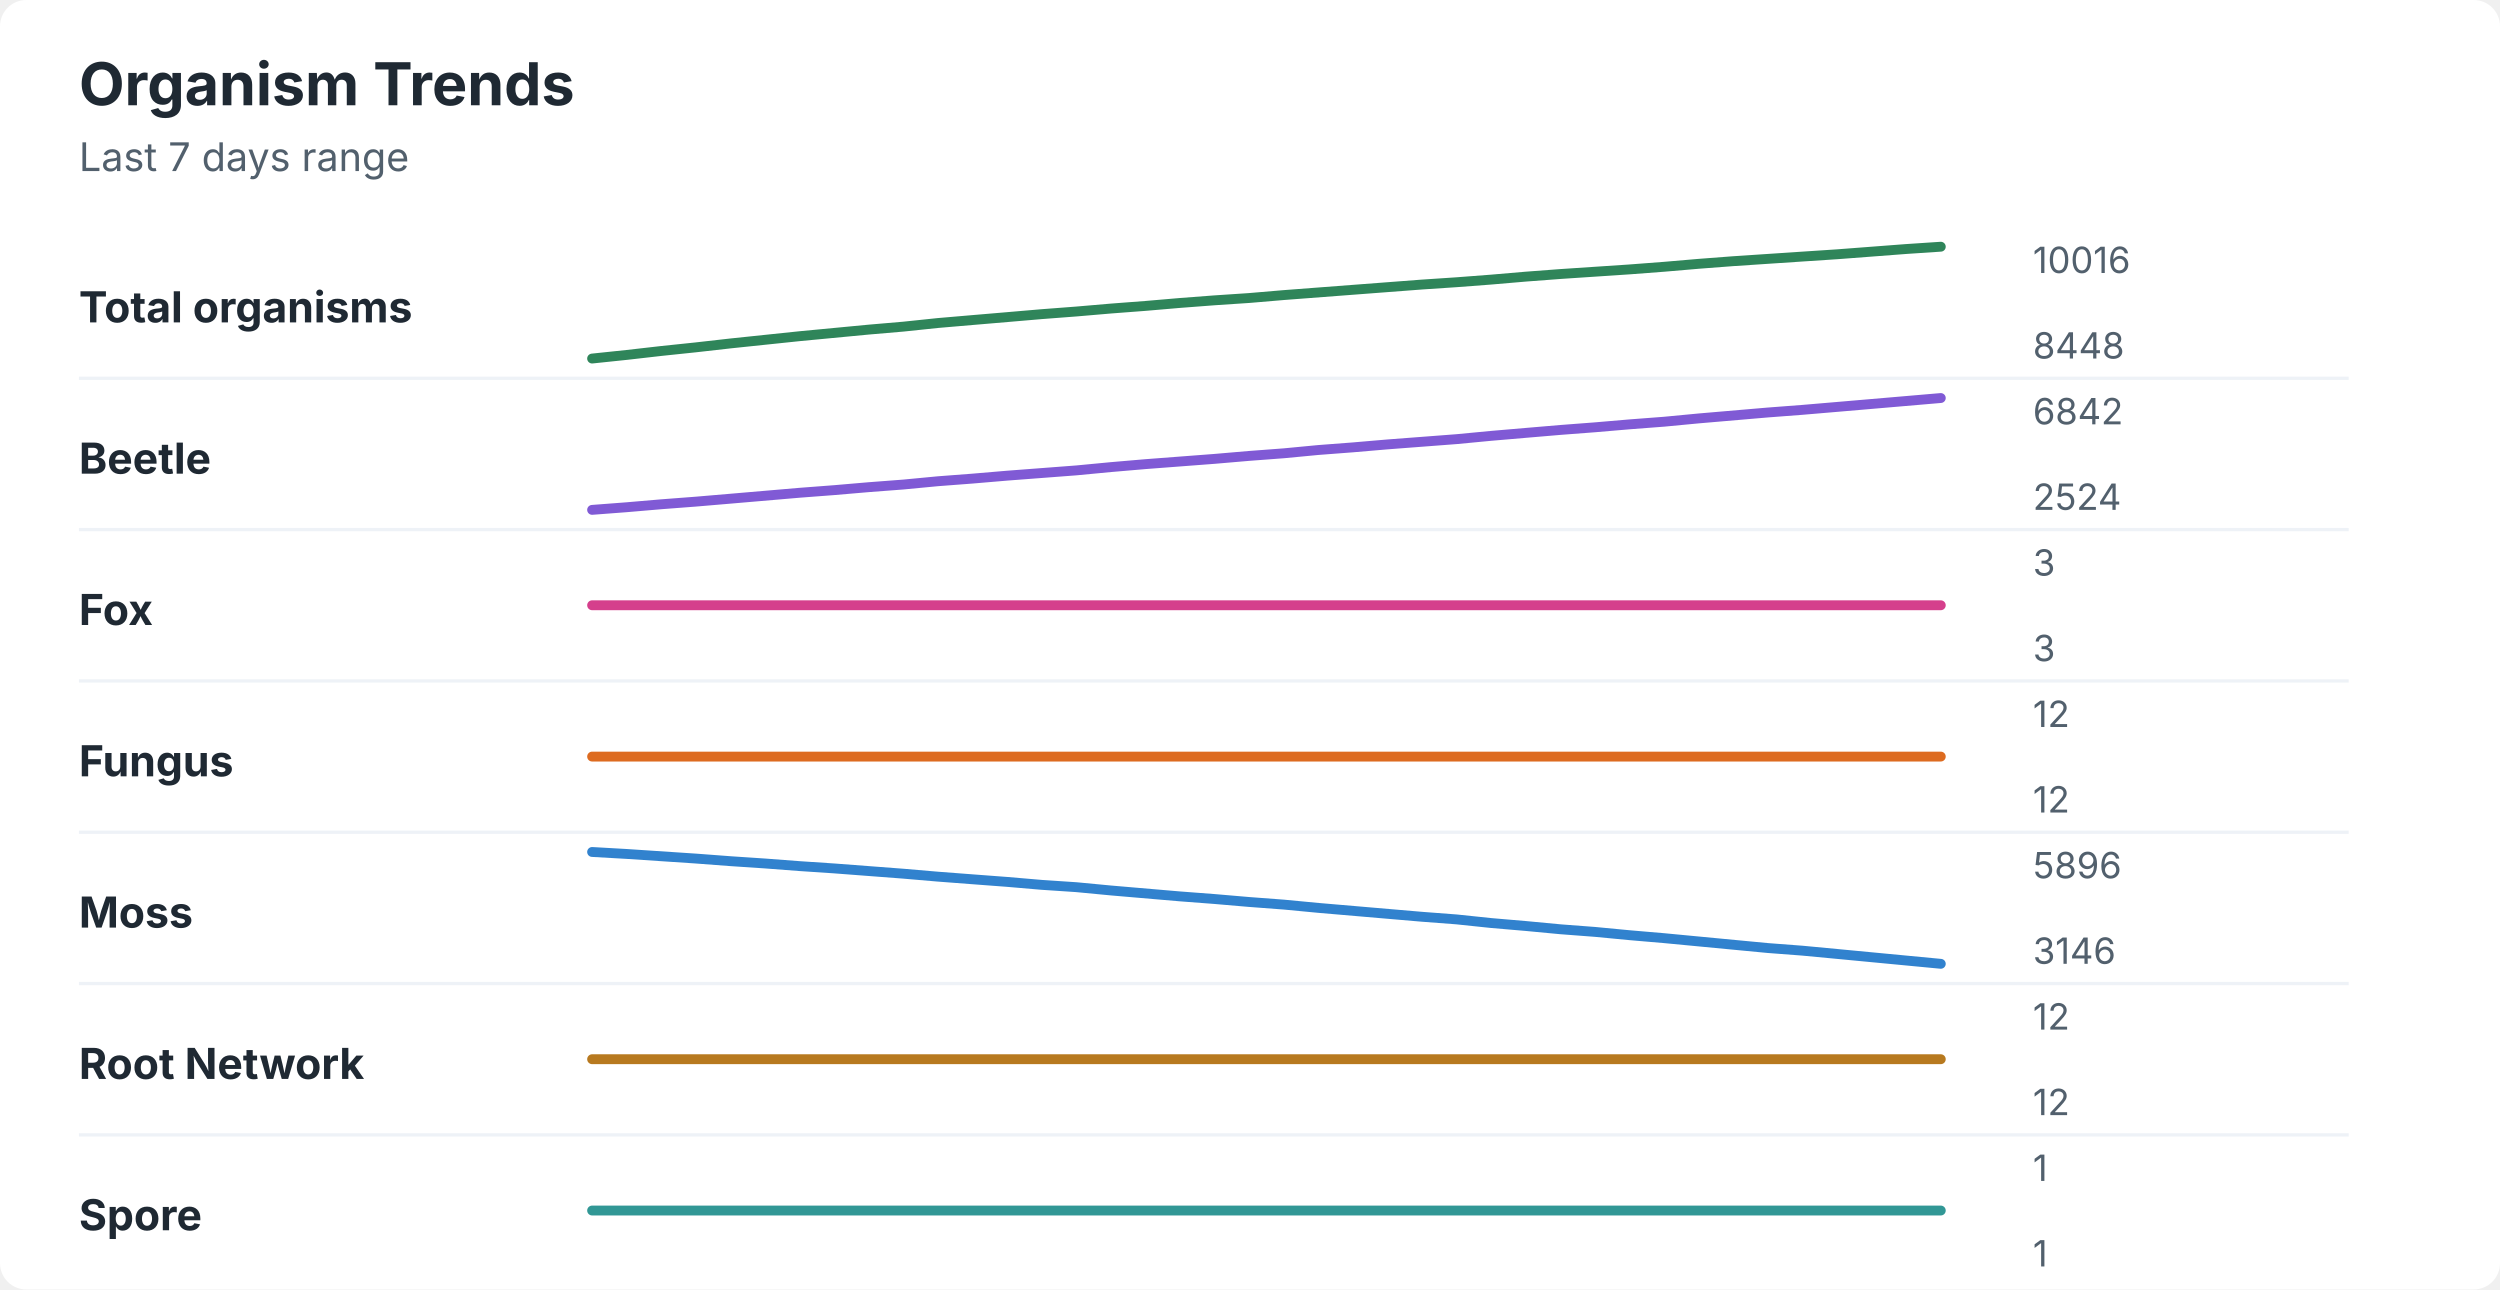
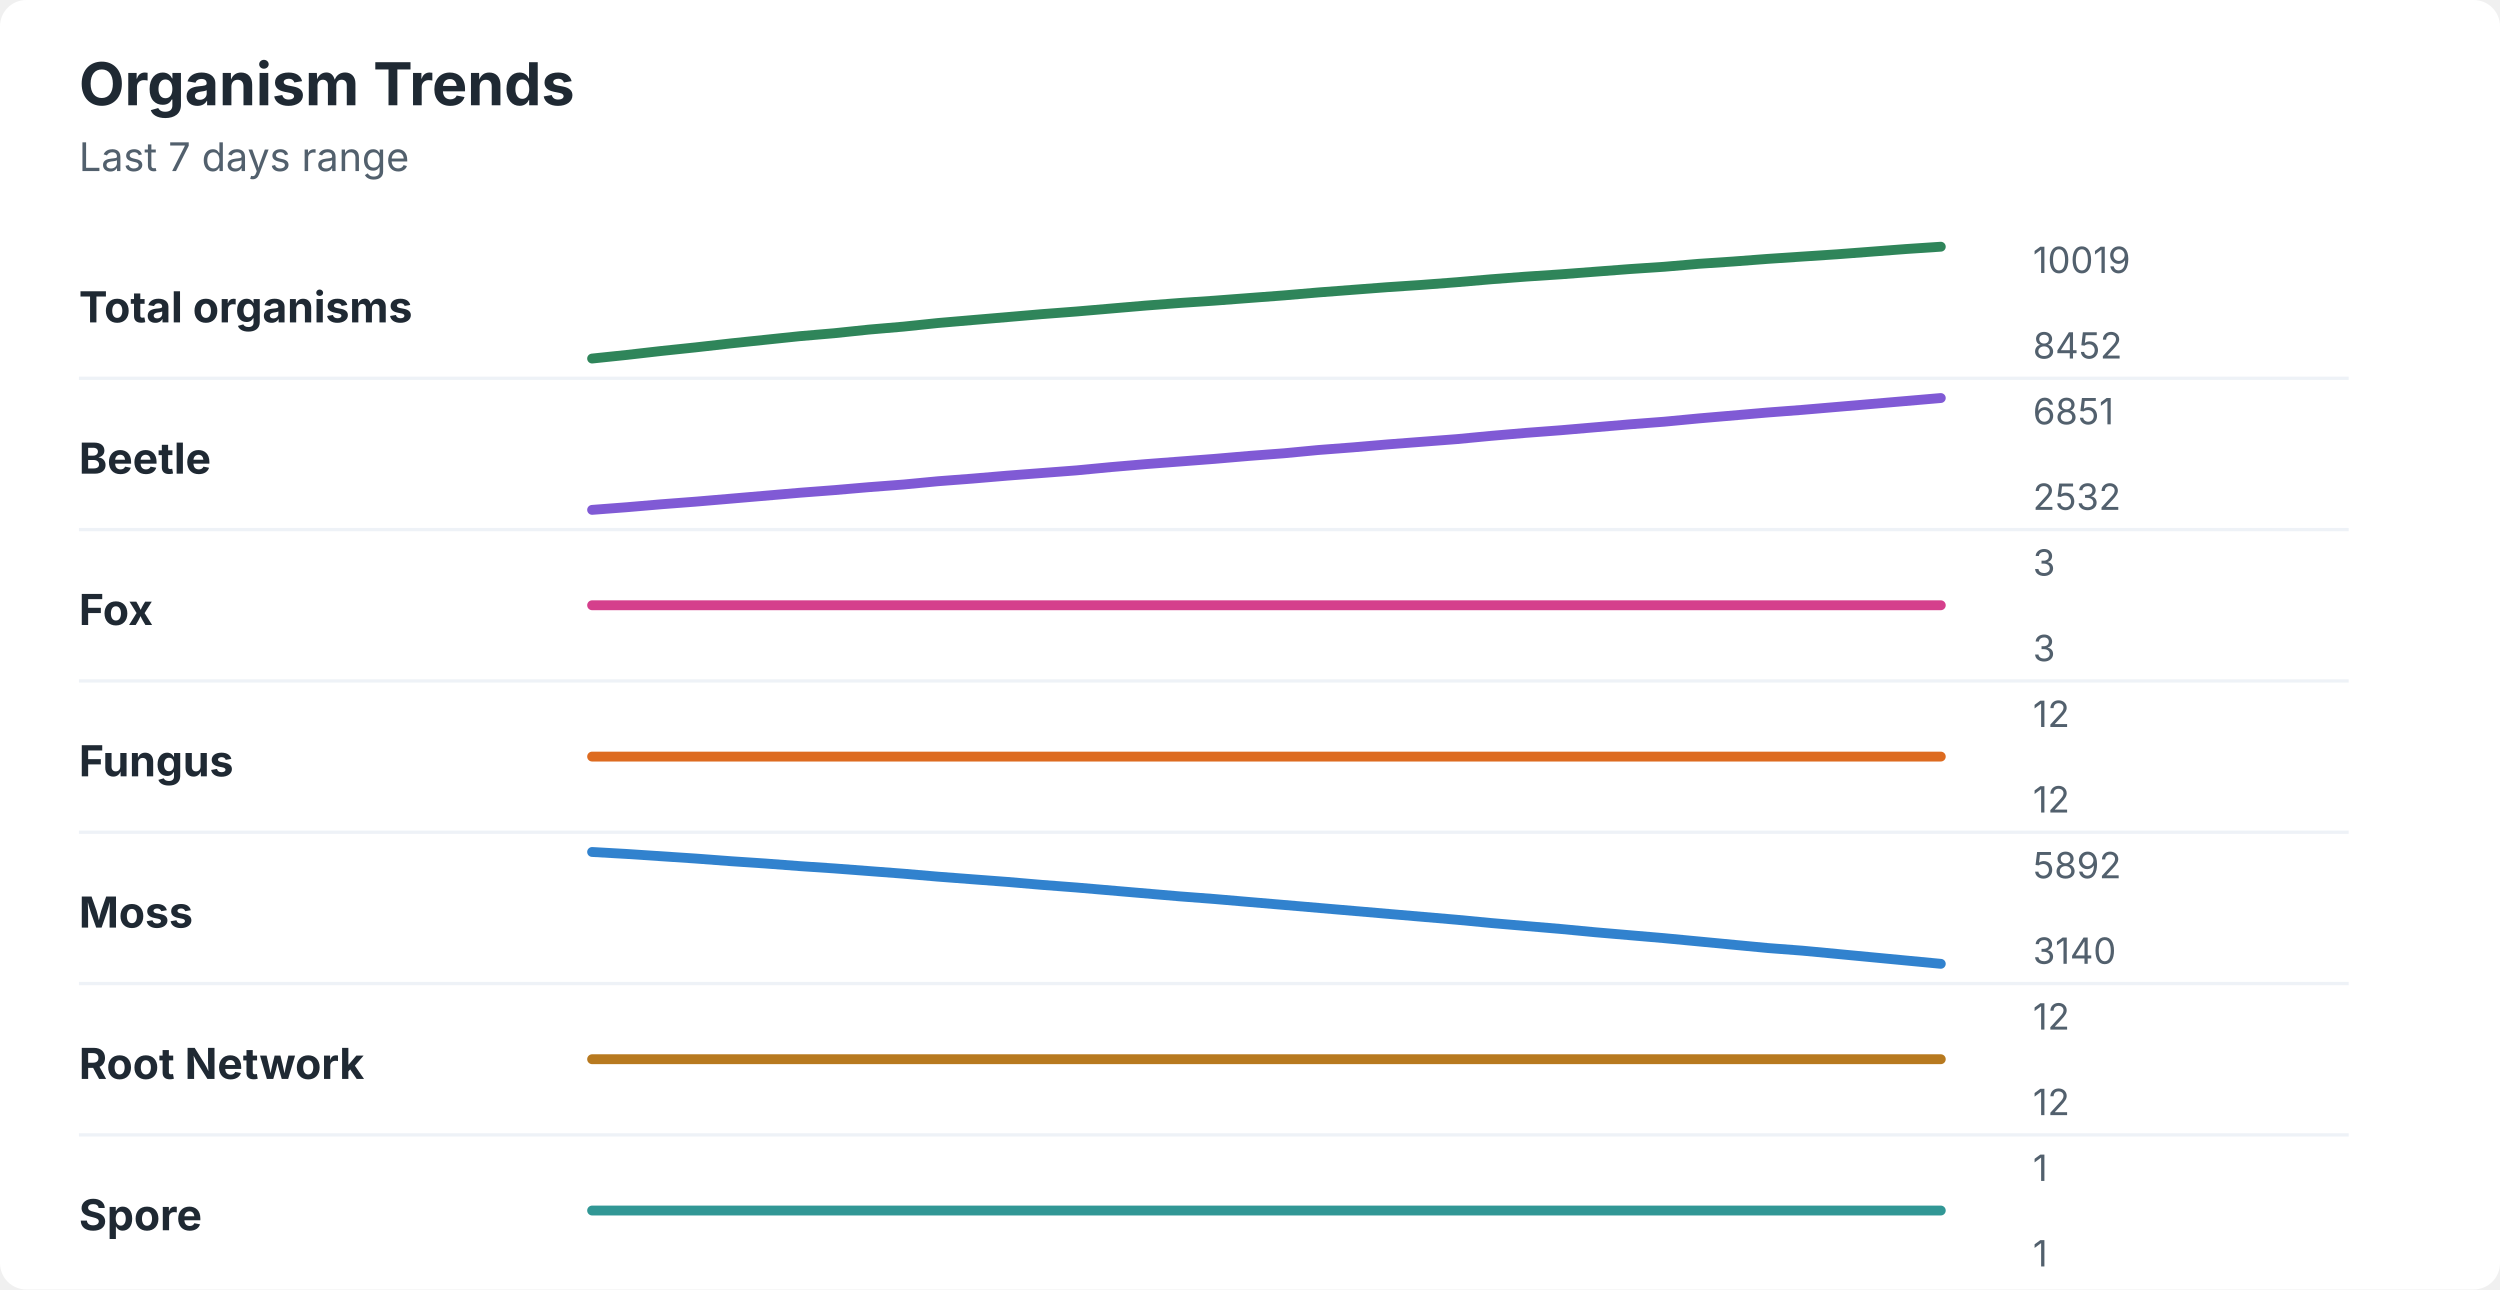
<svg xmlns="http://www.w3.org/2000/svg" width="760" height="392" viewBox="0 0 760 392" role="img" aria-labelledby="title desc">
  <rect width="760" height="392" rx="8" fill="#ffffff" />
  <style>
    text { font-family: -apple-system, BlinkMacSystemFont, "Segoe UI", sans-serif; }
    .title { font-size: 18px; font-weight: 700; fill: #1f2933; }
    .subtitle { font-size: 12px; fill: #52606d; }
    .label { font-size: 13px; font-weight: 650; fill: #1f2933; }
    .axis-value { font-size: 11px; fill: #52606d; }
    .separator { stroke: #eef2f7; stroke-width: 1; }
  </style>
  <text x="24" y="32" class="title">Organism Trends</text>
  <text x="24" y="52" class="subtitle">Last 7 days range</text>
  <text x="24" y="98" class="label">Total organisms</text>
-   <polyline points="180.0,109.0 190.5,107.9 201.0,106.7 211.5,105.6 222.1,104.4 232.6,103.3 243.1,102.2 253.6,101.2 264.1,100.2 274.6,99.3 285.1,98.2 295.6,97.3 306.2,96.4 316.7,95.5 327.2,94.7 337.7,93.8 348.2,93.0 358.7,92.1 369.2,91.3 379.7,90.6 390.3,89.7 400.8,88.9 411.3,88.1 421.8,87.3 432.3,86.5 442.8,85.8 453.3,85.0 463.8,84.1 474.4,83.3 484.9,82.6 495.4,81.9 505.9,81.1 516.4,80.2 526.9,79.4 537.4,78.7 547.9,78.0 558.5,77.3 569.0,76.5 579.5,75.7 590.0,75.0 " fill="none" stroke="#2f855a" stroke-width="3" stroke-linecap="round" stroke-linejoin="round" />
-   <text x="618" y="83" class="axis-value">10016</text>
-   <text x="618" y="109" class="axis-value">8448</text>
+   <polyline points="180.0,109.0 190.5,107.9 201.0,106.7 211.5,105.6 222.1,104.4 232.6,103.3 243.1,102.2 253.6,101.3 264.1,100.2 274.6,99.3 285.1,98.2 295.6,97.3 306.2,96.4 316.7,95.5 327.2,94.7 337.7,93.8 348.2,92.9 358.7,92.1 369.2,91.4 379.7,90.6 390.3,89.8 400.8,88.9 411.3,88.1 421.8,87.3 432.3,86.6 442.8,85.8 453.3,84.9 463.8,84.1 474.4,83.4 484.9,82.6 495.4,81.8 505.9,81.1 516.4,80.2 526.9,79.5 537.4,78.7 547.9,78.0 558.5,77.3 569.0,76.5 579.5,75.7 590.0,75.0 " fill="none" stroke="#2f855a" stroke-width="3" stroke-linecap="round" stroke-linejoin="round" />
+   <text x="618" y="83" class="axis-value">10019</text>
+   <text x="618" y="109" class="axis-value">8452</text>
  <line x1="24" y1="115.0" x2="714" y2="115.0" class="separator" />
  <text x="24" y="144" class="label">Beetle</text>
-   <polyline points="180.0,155.0 190.5,154.2 201.0,153.3 211.5,152.5 222.1,151.6 232.6,150.7 243.1,149.8 253.6,149.0 264.1,148.1 274.6,147.3 285.1,146.3 295.6,145.5 306.2,144.6 316.7,143.8 327.2,143.0 337.7,142.0 348.2,141.1 358.7,140.3 369.2,139.5 379.7,138.6 390.3,137.8 400.8,136.8 411.3,136.0 421.8,135.1 432.3,134.3 442.8,133.5 453.3,132.5 463.8,131.6 474.4,130.7 484.9,129.9 495.4,129.0 505.9,128.2 516.4,127.2 526.9,126.3 537.4,125.4 547.9,124.6 558.5,123.7 569.0,122.8 579.5,121.9 590.0,121.0 " fill="none" stroke="#805ad5" stroke-width="3" stroke-linecap="round" stroke-linejoin="round" />
-   <text x="618" y="129" class="axis-value">6842</text>
-   <text x="618" y="155" class="axis-value">2524</text>
+   <polyline points="180.0,155.0 190.5,154.2 201.0,153.3 211.5,152.5 222.1,151.6 232.6,150.7 243.1,149.8 253.6,149.0 264.1,148.1 274.6,147.3 285.1,146.3 295.6,145.5 306.2,144.6 316.7,143.8 327.2,143.0 337.7,142.0 348.2,141.1 358.7,140.3 369.2,139.5 379.7,138.6 390.3,137.8 400.8,136.8 411.3,136.0 421.8,135.1 432.3,134.3 442.8,133.5 453.3,132.5 463.8,131.6 474.4,130.8 484.9,129.9 495.4,129.0 505.9,128.2 516.4,127.2 526.9,126.3 537.4,125.4 547.9,124.6 558.5,123.7 569.0,122.8 579.5,121.9 590.0,121.0 " fill="none" stroke="#805ad5" stroke-width="3" stroke-linecap="round" stroke-linejoin="round" />
+   <text x="618" y="129" class="axis-value">6851</text>
+   <text x="618" y="155" class="axis-value">2532</text>
  <line x1="24" y1="161.0" x2="714" y2="161.0" class="separator" />
  <text x="24" y="190" class="label">Fox</text>
  <polyline points="180.0,184.0 190.5,184.0 201.0,184.0 211.5,184.0 222.1,184.0 232.6,184.0 243.1,184.0 253.6,184.0 264.1,184.0 274.6,184.0 285.1,184.0 295.6,184.0 306.2,184.0 316.7,184.0 327.2,184.0 337.7,184.0 348.2,184.0 358.7,184.0 369.2,184.0 379.7,184.0 390.3,184.0 400.8,184.0 411.3,184.0 421.8,184.0 432.3,184.0 442.8,184.0 453.3,184.0 463.8,184.0 474.4,184.0 484.9,184.0 495.4,184.0 505.9,184.0 516.4,184.0 526.9,184.0 537.4,184.0 547.9,184.0 558.5,184.0 569.0,184.0 579.5,184.0 590.0,184.0 " fill="none" stroke="#d53f8c" stroke-width="3" stroke-linecap="round" stroke-linejoin="round" />
  <text x="618" y="175" class="axis-value">3</text>
  <text x="618" y="201" class="axis-value">3</text>
  <line x1="24" y1="207.0" x2="714" y2="207.0" class="separator" />
  <text x="24" y="236" class="label">Fungus</text>
  <polyline points="180.0,230.0 190.5,230.0 201.0,230.0 211.5,230.0 222.1,230.0 232.6,230.0 243.1,230.0 253.6,230.0 264.1,230.0 274.6,230.0 285.1,230.0 295.6,230.0 306.2,230.0 316.7,230.0 327.2,230.0 337.7,230.0 348.2,230.0 358.7,230.0 369.2,230.0 379.7,230.0 390.3,230.0 400.8,230.0 411.3,230.0 421.8,230.0 432.3,230.0 442.8,230.0 453.3,230.0 463.8,230.0 474.4,230.0 484.9,230.0 495.4,230.0 505.9,230.0 516.4,230.0 526.9,230.0 537.4,230.0 547.9,230.0 558.5,230.0 569.0,230.0 579.5,230.0 590.0,230.0 " fill="none" stroke="#dd6b20" stroke-width="3" stroke-linecap="round" stroke-linejoin="round" />
  <text x="618" y="221" class="axis-value">12</text>
  <text x="618" y="247" class="axis-value">12</text>
  <line x1="24" y1="253.0" x2="714" y2="253.0" class="separator" />
  <text x="24" y="282" class="label">Moss</text>
-   <polyline points="180.0,259.0 190.5,259.6 201.0,260.3 211.5,261.0 222.1,261.8 232.6,262.5 243.1,263.3 253.6,264.0 264.1,264.8 274.6,265.6 285.1,266.5 295.6,267.3 306.2,268.1 316.7,269.0 327.2,269.7 337.7,270.7 348.2,271.6 358.7,272.5 369.2,273.3 379.7,274.2 390.3,275.0 400.8,276.0 411.3,276.9 421.8,277.8 432.3,278.7 442.8,279.5 453.3,280.6 463.8,281.5 474.4,282.5 484.9,283.3 495.4,284.3 505.9,285.2 516.4,286.2 526.9,287.2 537.4,288.2 547.9,289.0 558.5,290.0 569.0,291.0 579.5,292.0 590.0,293.0 " fill="none" stroke="#3182ce" stroke-width="3" stroke-linecap="round" stroke-linejoin="round" />
-   <text x="618" y="267" class="axis-value">5896</text>
-   <text x="618" y="293" class="axis-value">3146</text>
+   <polyline points="180.0,259.0 190.5,259.6 201.0,260.3 211.5,261.0 222.1,261.8 232.6,262.5 243.1,263.3 253.6,264.0 264.1,264.8 274.6,265.6 285.1,266.5 295.6,267.3 306.2,268.1 316.7,269.0 327.2,269.8 337.7,270.7 348.2,271.6 358.7,272.5 369.2,273.3 379.7,274.2 390.3,275.1 400.8,276.0 411.3,276.9 421.8,277.8 432.3,278.7 442.8,279.6 453.3,280.6 463.8,281.5 474.4,282.4 484.9,283.4 495.4,284.3 505.9,285.2 516.4,286.2 526.9,287.2 537.4,288.2 547.9,289.0 558.5,290.0 569.0,291.0 579.5,292.0 590.0,293.0 " fill="none" stroke="#3182ce" stroke-width="3" stroke-linecap="round" stroke-linejoin="round" />
+   <text x="618" y="267" class="axis-value">5892</text>
+   <text x="618" y="293" class="axis-value">3140</text>
  <line x1="24" y1="299.0" x2="714" y2="299.0" class="separator" />
  <text x="24" y="328" class="label">Root Network</text>
  <polyline points="180.0,322.0 190.5,322.0 201.0,322.0 211.5,322.0 222.1,322.0 232.6,322.0 243.1,322.0 253.6,322.0 264.1,322.0 274.6,322.0 285.1,322.0 295.6,322.0 306.2,322.0 316.7,322.0 327.2,322.0 337.7,322.0 348.2,322.0 358.7,322.0 369.2,322.0 379.7,322.0 390.3,322.0 400.8,322.0 411.3,322.0 421.8,322.0 432.3,322.0 442.8,322.0 453.3,322.0 463.8,322.0 474.4,322.0 484.9,322.0 495.4,322.0 505.9,322.0 516.4,322.0 526.9,322.0 537.4,322.0 547.9,322.0 558.5,322.0 569.0,322.0 579.5,322.0 590.0,322.0 " fill="none" stroke="#b7791f" stroke-width="3" stroke-linecap="round" stroke-linejoin="round" />
  <text x="618" y="313" class="axis-value">12</text>
  <text x="618" y="339" class="axis-value">12</text>
  <line x1="24" y1="345.0" x2="714" y2="345.0" class="separator" />
  <text x="24" y="374" class="label">Spore</text>
  <polyline points="180.0,368.0 190.5,368.0 201.0,368.0 211.5,368.0 222.1,368.0 232.6,368.0 243.1,368.0 253.6,368.0 264.1,368.0 274.6,368.0 285.1,368.0 295.6,368.0 306.2,368.0 316.7,368.0 327.2,368.0 337.7,368.0 348.2,368.0 358.7,368.0 369.2,368.0 379.7,368.0 390.3,368.0 400.8,368.0 411.3,368.0 421.8,368.0 432.3,368.0 442.8,368.0 453.3,368.0 463.8,368.0 474.4,368.0 484.9,368.0 495.4,368.0 505.9,368.0 516.4,368.0 526.9,368.0 537.4,368.0 547.9,368.0 558.5,368.0 569.0,368.0 579.5,368.0 590.0,368.0 " fill="none" stroke="#319795" stroke-width="3" stroke-linecap="round" stroke-linejoin="round" />
  <text x="618" y="359" class="axis-value">1</text>
  <text x="618" y="385" class="axis-value">1</text>
</svg>
